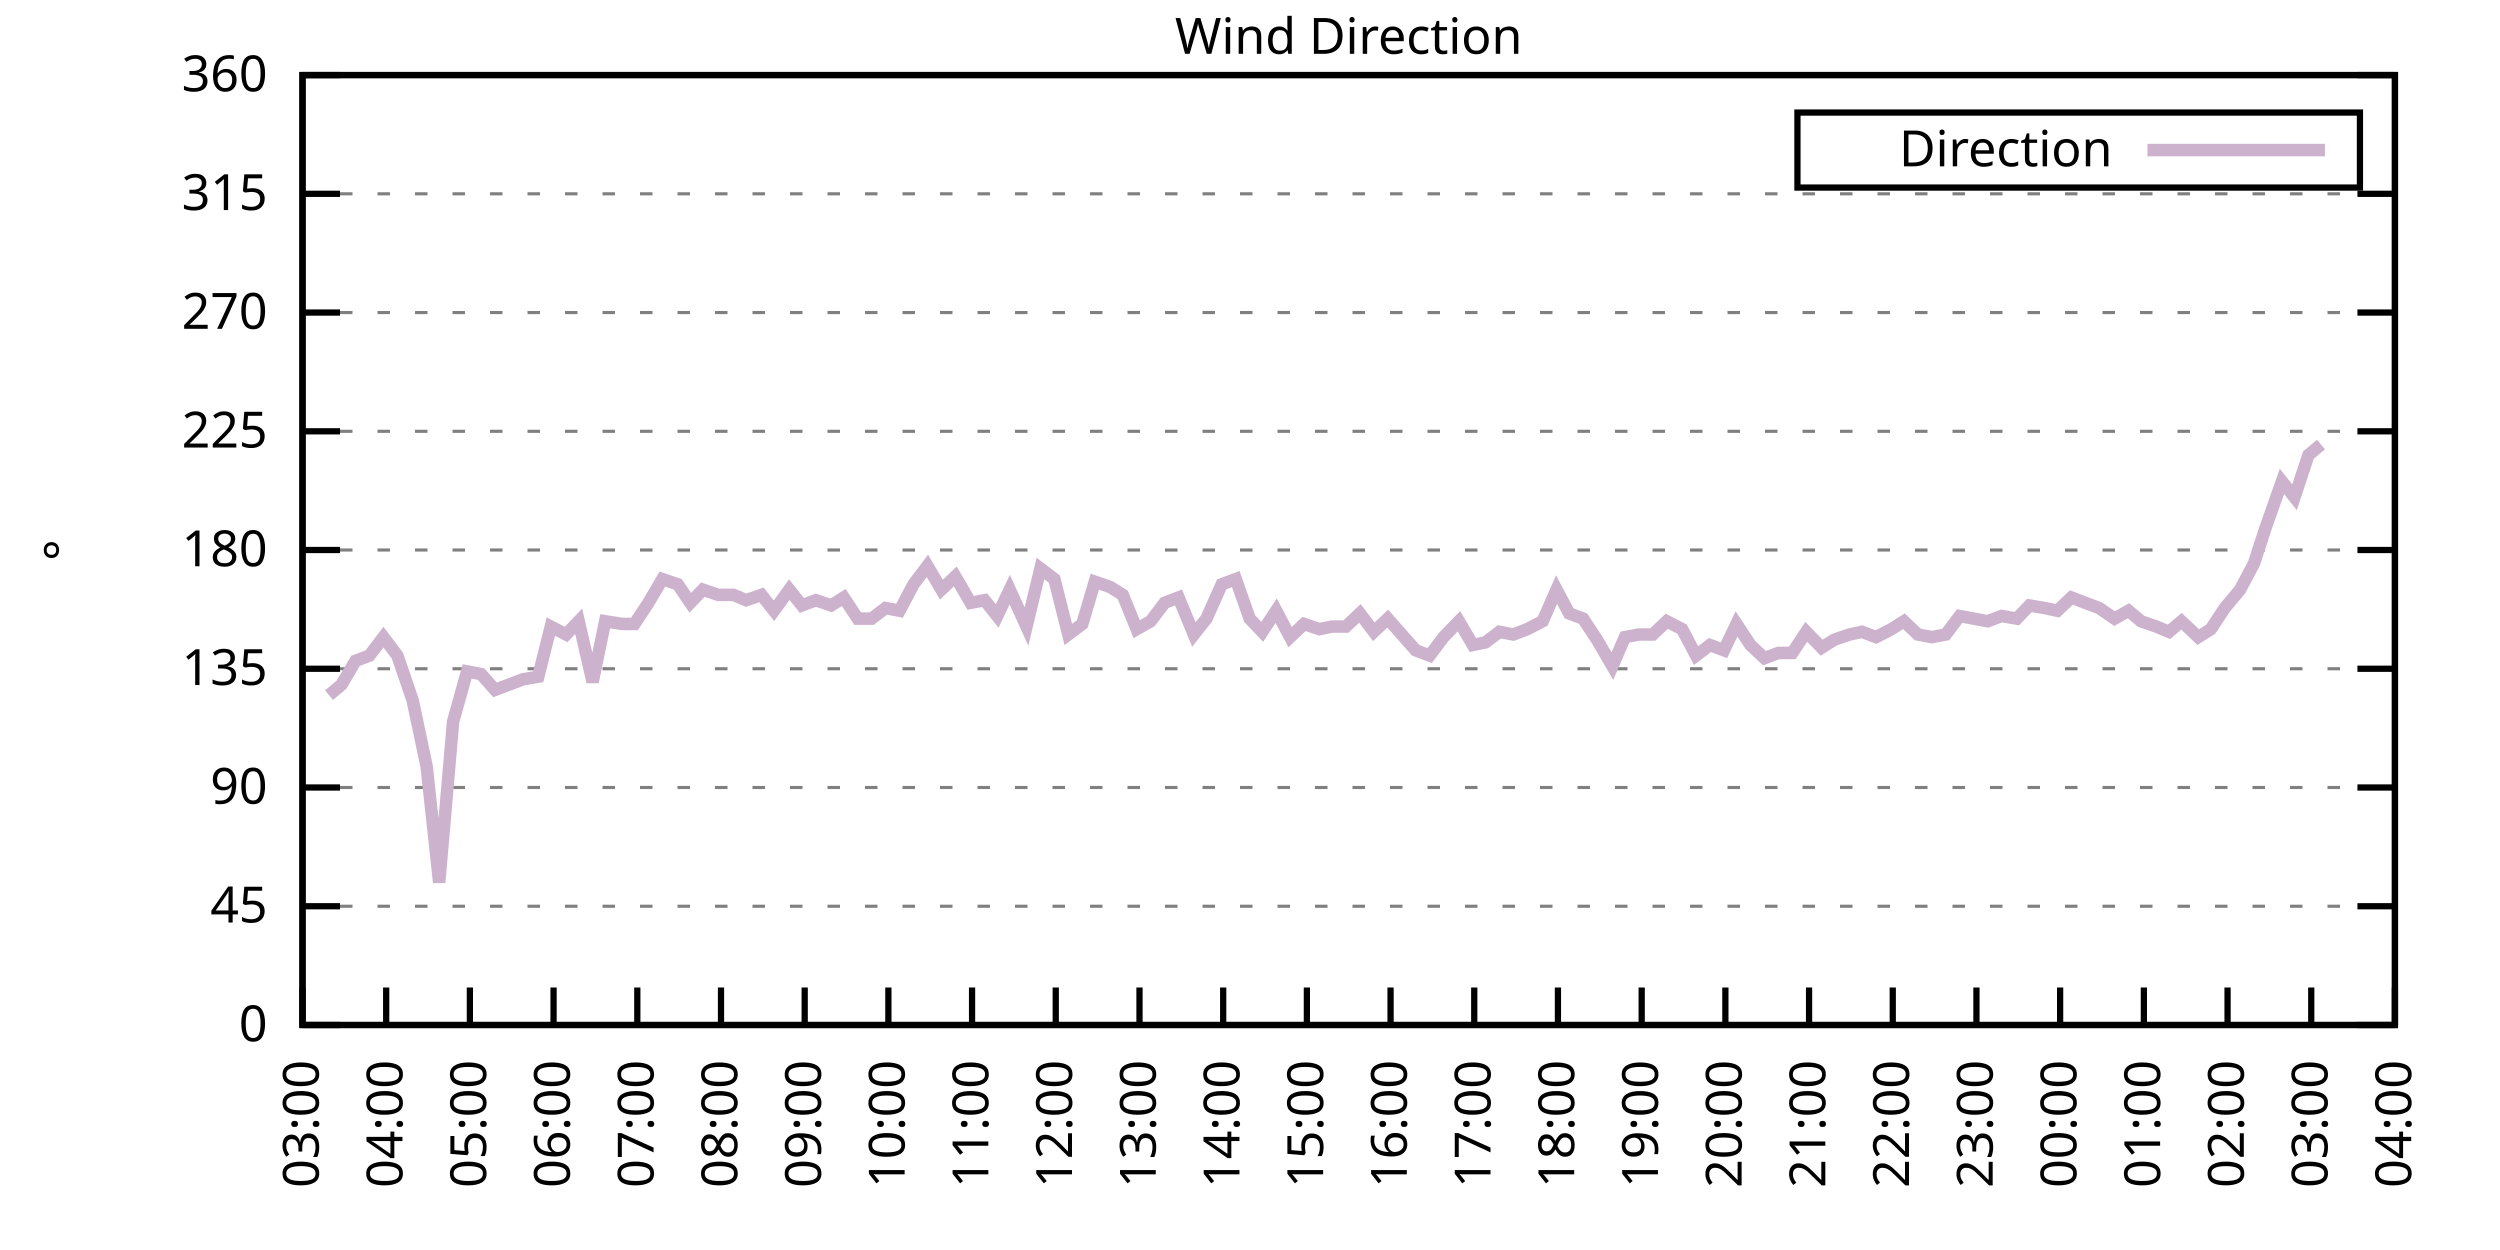
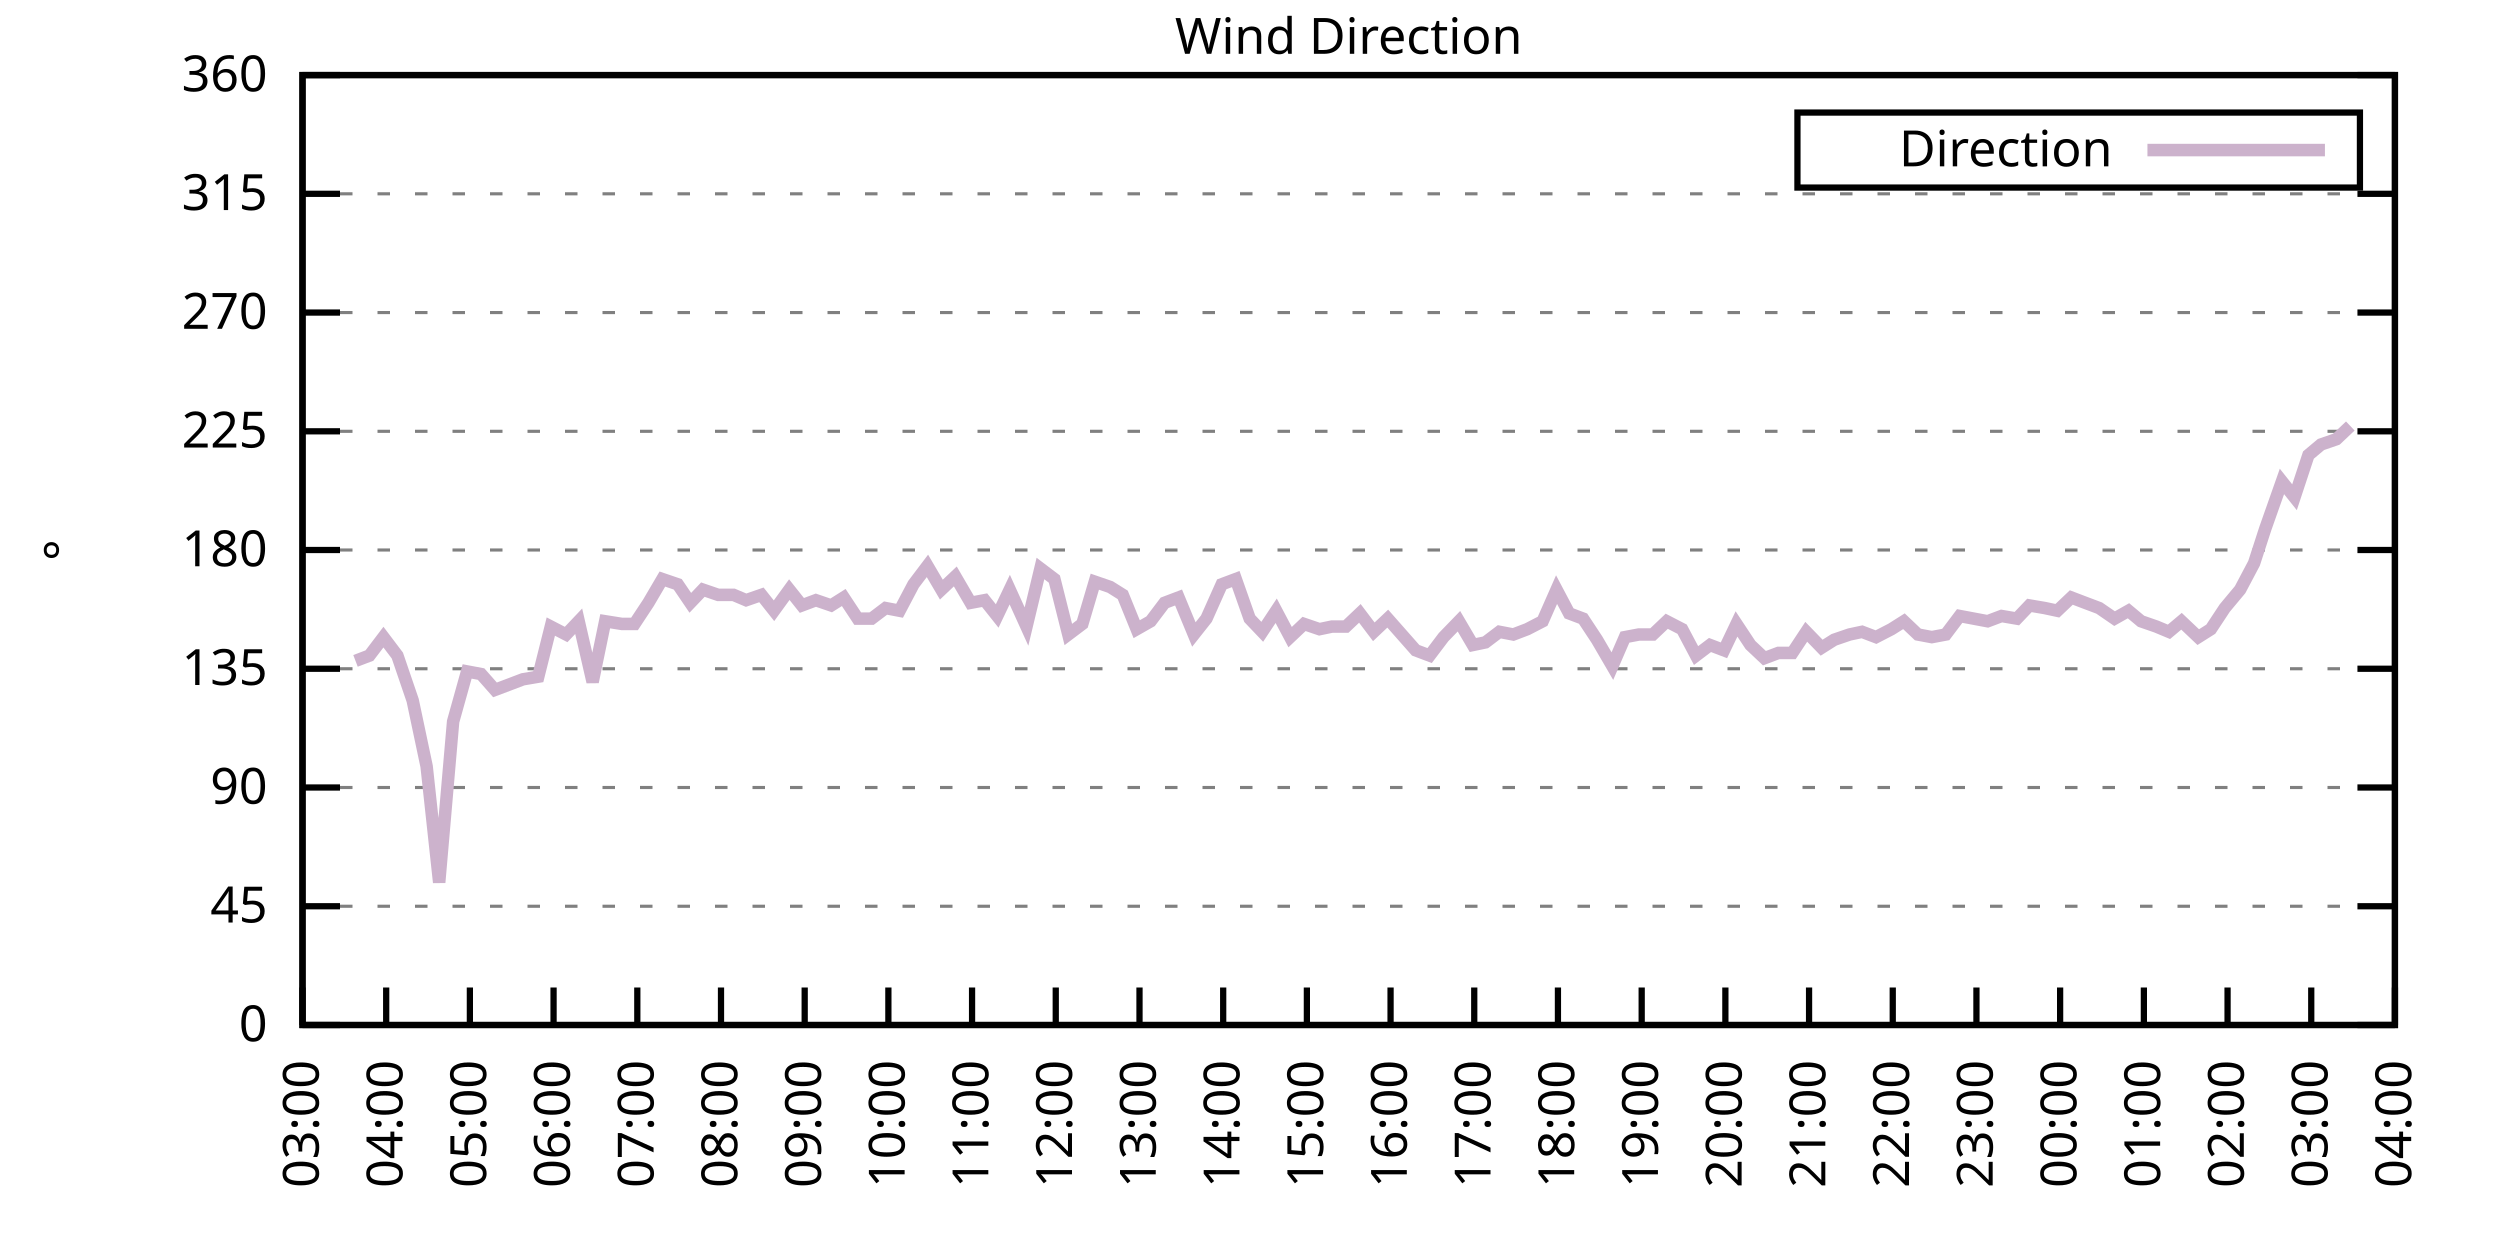
<svg xmlns="http://www.w3.org/2000/svg" xmlns:xlink="http://www.w3.org/1999/xlink" width="400" height="200" viewBox="0 0 400 200">
  <g id="gnuplot_canvas">
    <rect x="0" y="0" width="400" height="200" fill="none" />
    <defs>
      <circle id="gpDot" r="0.5" stroke-width="0.5" stroke="currentColor" />
      <path id="gpPt0" stroke-width="0.333" stroke="currentColor" d="M-1,0 h2 M0,-1 v2" />
      <path id="gpPt1" stroke-width="0.333" stroke="currentColor" d="M-1,-1 L1,1 M1,-1 L-1,1" />
      <path id="gpPt2" stroke-width="0.333" stroke="currentColor" d="M-1,0 L1,0 M0,-1 L0,1 M-1,-1 L1,1 M-1,1 L1,-1" />
      <rect id="gpPt3" stroke-width="0.333" stroke="currentColor" x="-1" y="-1" width="2" height="2" />
      <rect id="gpPt4" stroke-width="0.333" stroke="currentColor" fill="currentColor" x="-1" y="-1" width="2" height="2" />
      <circle id="gpPt5" stroke-width="0.333" stroke="currentColor" cx="0" cy="0" r="1" />
      <use xlink:href="#gpPt5" id="gpPt6" fill="currentColor" stroke="none" />
      <path id="gpPt7" stroke-width="0.333" stroke="currentColor" d="M0,-1.33 L-1.33,0.67 L1.33,0.67 z" />
      <use xlink:href="#gpPt7" id="gpPt8" fill="currentColor" stroke="none" />
      <use xlink:href="#gpPt7" id="gpPt9" stroke="currentColor" transform="rotate(180)" />
      <use xlink:href="#gpPt9" id="gpPt10" fill="currentColor" stroke="none" />
      <use xlink:href="#gpPt3" id="gpPt11" stroke="currentColor" transform="rotate(45)" />
      <use xlink:href="#gpPt11" id="gpPt12" fill="currentColor" stroke="none" />
      <path id="gpPt13" stroke-width="0.333" stroke="currentColor" d="M0,1.330 L1.265,0.411 L0.782,-1.067 L-0.782,-1.076 L-1.265,0.411 z" />
      <use xlink:href="#gpPt13" id="gpPt14" fill="currentColor" stroke="none" />
      <filter id="textbox" filterUnits="objectBoundingBox" x="0" y="0" height="1" width="1">
        <feFlood flood-color="white" flood-opacity="1" result="bgnd" />
        <feComposite in="SourceGraphic" in2="bgnd" operator="atop" />
      </filter>
      <filter id="greybox" filterUnits="objectBoundingBox" x="0" y="0" height="1" width="1">
        <feFlood flood-color="lightgrey" flood-opacity="1" result="grey" />
        <feComposite in="SourceGraphic" in2="grey" operator="atop" />
      </filter>
    </defs>
    <g fill="none" color="white" stroke="currentColor" stroke-width="1.00" stroke-linecap="butt" stroke-linejoin="miter">
</g>
    <g fill="none" color="black" stroke="currentColor" stroke-width="1.00" stroke-linecap="butt" stroke-linejoin="miter">
      <g stroke="none" shape-rendering="crispEdges">
        <polygon fill="rgb(255, 255, 255)" points="48.40,164.00 383.18,164.00 383.18,12.02 48.40,12.02 " />
      </g>
    </g>
    <g fill="none" color="black" stroke="currentColor" stroke-width="1.00" stroke-linecap="butt" stroke-linejoin="miter">
</g>
    <g fill="none" color="black" stroke="black" stroke-width="0.50" stroke-linecap="butt" stroke-linejoin="miter">
</g>
    <g fill="none" color="gray" stroke="currentColor" stroke-width="0.50" stroke-linecap="butt" stroke-linejoin="miter">
      <path stroke="gray" stroke-dasharray="2,4" class="gridline" d="M48.40,164.00 L383.19,164.00  " />
    </g>
    <g fill="none" color="gray" stroke="gray" stroke-width="1.00" stroke-linecap="butt" stroke-linejoin="miter">
</g>
    <g fill="none" color="black" stroke="currentColor" stroke-width="1.00" stroke-linecap="butt" stroke-linejoin="miter">
      <path stroke="black" d="M48.40,164.00 L54.40,164.00 M383.19,164.00 L377.19,164.00  " />
      <g transform="translate(42.80,166.60)" stroke="none" fill="black" font-family="Sans" font-size="8.00" text-anchor="end">
        <text>
          <tspan font-family="Sans"> 0</tspan>
        </text>
      </g>
    </g>
    <g fill="none" color="black" stroke="currentColor" stroke-width="1.00" stroke-linecap="butt" stroke-linejoin="miter">
</g>
    <g fill="none" color="black" stroke="black" stroke-width="0.50" stroke-linecap="butt" stroke-linejoin="miter">
</g>
    <g fill="none" color="gray" stroke="currentColor" stroke-width="0.50" stroke-linecap="butt" stroke-linejoin="miter">
      <path stroke="gray" stroke-dasharray="2,4" class="gridline" d="M48.40,145.00 L383.19,145.00  " />
    </g>
    <g fill="none" color="gray" stroke="gray" stroke-width="1.00" stroke-linecap="butt" stroke-linejoin="miter">
</g>
    <g fill="none" color="black" stroke="currentColor" stroke-width="1.00" stroke-linecap="butt" stroke-linejoin="miter">
      <path stroke="black" d="M48.40,145.00 L54.40,145.00 M383.19,145.00 L377.19,145.00  " />
      <g transform="translate(42.80,147.60)" stroke="none" fill="black" font-family="Sans" font-size="8.00" text-anchor="end">
        <text>
          <tspan font-family="Sans"> 45</tspan>
        </text>
      </g>
    </g>
    <g fill="none" color="black" stroke="currentColor" stroke-width="1.00" stroke-linecap="butt" stroke-linejoin="miter">
</g>
    <g fill="none" color="black" stroke="black" stroke-width="0.50" stroke-linecap="butt" stroke-linejoin="miter">
</g>
    <g fill="none" color="gray" stroke="currentColor" stroke-width="0.50" stroke-linecap="butt" stroke-linejoin="miter">
      <path stroke="gray" stroke-dasharray="2,4" class="gridline" d="M48.40,126.00 L383.19,126.00  " />
    </g>
    <g fill="none" color="gray" stroke="gray" stroke-width="1.00" stroke-linecap="butt" stroke-linejoin="miter">
</g>
    <g fill="none" color="black" stroke="currentColor" stroke-width="1.00" stroke-linecap="butt" stroke-linejoin="miter">
      <path stroke="black" d="M48.40,126.00 L54.40,126.00 M383.19,126.00 L377.19,126.00  " />
      <g transform="translate(42.80,128.60)" stroke="none" fill="black" font-family="Sans" font-size="8.00" text-anchor="end">
        <text>
          <tspan font-family="Sans"> 90</tspan>
        </text>
      </g>
    </g>
    <g fill="none" color="black" stroke="currentColor" stroke-width="1.00" stroke-linecap="butt" stroke-linejoin="miter">
</g>
    <g fill="none" color="black" stroke="black" stroke-width="0.50" stroke-linecap="butt" stroke-linejoin="miter">
</g>
    <g fill="none" color="gray" stroke="currentColor" stroke-width="0.50" stroke-linecap="butt" stroke-linejoin="miter">
      <path stroke="gray" stroke-dasharray="2,4" class="gridline" d="M48.40,107.00 L383.19,107.00  " />
    </g>
    <g fill="none" color="gray" stroke="gray" stroke-width="1.00" stroke-linecap="butt" stroke-linejoin="miter">
</g>
    <g fill="none" color="black" stroke="currentColor" stroke-width="1.00" stroke-linecap="butt" stroke-linejoin="miter">
      <path stroke="black" d="M48.40,107.00 L54.40,107.00 M383.19,107.00 L377.19,107.00  " />
      <g transform="translate(42.80,109.60)" stroke="none" fill="black" font-family="Sans" font-size="8.00" text-anchor="end">
        <text>
          <tspan font-family="Sans"> 135</tspan>
        </text>
      </g>
    </g>
    <g fill="none" color="black" stroke="currentColor" stroke-width="1.00" stroke-linecap="butt" stroke-linejoin="miter">
</g>
    <g fill="none" color="black" stroke="black" stroke-width="0.50" stroke-linecap="butt" stroke-linejoin="miter">
</g>
    <g fill="none" color="gray" stroke="currentColor" stroke-width="0.50" stroke-linecap="butt" stroke-linejoin="miter">
      <path stroke="gray" stroke-dasharray="2,4" class="gridline" d="M48.40,88.00 L383.19,88.00  " />
    </g>
    <g fill="none" color="gray" stroke="gray" stroke-width="1.00" stroke-linecap="butt" stroke-linejoin="miter">
</g>
    <g fill="none" color="black" stroke="currentColor" stroke-width="1.00" stroke-linecap="butt" stroke-linejoin="miter">
      <path stroke="black" d="M48.40,88.00 L54.40,88.00 M383.19,88.00 L377.19,88.00  " />
      <g transform="translate(42.80,90.60)" stroke="none" fill="black" font-family="Sans" font-size="8.00" text-anchor="end">
        <text>
          <tspan font-family="Sans"> 180</tspan>
        </text>
      </g>
    </g>
    <g fill="none" color="black" stroke="currentColor" stroke-width="1.00" stroke-linecap="butt" stroke-linejoin="miter">
</g>
    <g fill="none" color="black" stroke="black" stroke-width="0.50" stroke-linecap="butt" stroke-linejoin="miter">
</g>
    <g fill="none" color="gray" stroke="currentColor" stroke-width="0.50" stroke-linecap="butt" stroke-linejoin="miter">
      <path stroke="gray" stroke-dasharray="2,4" class="gridline" d="M48.40,69.01 L383.19,69.01  " />
    </g>
    <g fill="none" color="gray" stroke="gray" stroke-width="1.00" stroke-linecap="butt" stroke-linejoin="miter">
</g>
    <g fill="none" color="black" stroke="currentColor" stroke-width="1.00" stroke-linecap="butt" stroke-linejoin="miter">
      <path stroke="black" d="M48.40,69.01 L54.40,69.01 M383.19,69.01 L377.19,69.01  " />
      <g transform="translate(42.80,71.61)" stroke="none" fill="black" font-family="Sans" font-size="8.00" text-anchor="end">
        <text>
          <tspan font-family="Sans"> 225</tspan>
        </text>
      </g>
    </g>
    <g fill="none" color="black" stroke="currentColor" stroke-width="1.00" stroke-linecap="butt" stroke-linejoin="miter">
</g>
    <g fill="none" color="black" stroke="black" stroke-width="0.50" stroke-linecap="butt" stroke-linejoin="miter">
</g>
    <g fill="none" color="gray" stroke="currentColor" stroke-width="0.50" stroke-linecap="butt" stroke-linejoin="miter">
      <path stroke="gray" stroke-dasharray="2,4" class="gridline" d="M48.40,50.01 L383.19,50.01  " />
    </g>
    <g fill="none" color="gray" stroke="gray" stroke-width="1.00" stroke-linecap="butt" stroke-linejoin="miter">
</g>
    <g fill="none" color="black" stroke="currentColor" stroke-width="1.00" stroke-linecap="butt" stroke-linejoin="miter">
      <path stroke="black" d="M48.40,50.01 L54.40,50.01 M383.19,50.01 L377.19,50.01  " />
      <g transform="translate(42.80,52.61)" stroke="none" fill="black" font-family="Sans" font-size="8.00" text-anchor="end">
        <text>
          <tspan font-family="Sans"> 270</tspan>
        </text>
      </g>
    </g>
    <g fill="none" color="black" stroke="currentColor" stroke-width="1.00" stroke-linecap="butt" stroke-linejoin="miter">
</g>
    <g fill="none" color="black" stroke="black" stroke-width="0.50" stroke-linecap="butt" stroke-linejoin="miter">
</g>
    <g fill="none" color="gray" stroke="currentColor" stroke-width="0.50" stroke-linecap="butt" stroke-linejoin="miter">
      <path stroke="gray" stroke-dasharray="2,4" class="gridline" d="M48.40,31.01 L383.19,31.01  " />
    </g>
    <g fill="none" color="gray" stroke="gray" stroke-width="1.00" stroke-linecap="butt" stroke-linejoin="miter">
</g>
    <g fill="none" color="black" stroke="currentColor" stroke-width="1.00" stroke-linecap="butt" stroke-linejoin="miter">
      <path stroke="black" d="M48.40,31.01 L54.40,31.01 M383.19,31.01 L377.19,31.01  " />
      <g transform="translate(42.80,33.61)" stroke="none" fill="black" font-family="Sans" font-size="8.00" text-anchor="end">
        <text>
          <tspan font-family="Sans"> 315</tspan>
        </text>
      </g>
    </g>
    <g fill="none" color="black" stroke="currentColor" stroke-width="1.00" stroke-linecap="butt" stroke-linejoin="miter">
</g>
    <g fill="none" color="black" stroke="black" stroke-width="0.50" stroke-linecap="butt" stroke-linejoin="miter">
</g>
    <g fill="none" color="gray" stroke="currentColor" stroke-width="0.50" stroke-linecap="butt" stroke-linejoin="miter">
      <path stroke="gray" stroke-dasharray="2,4" class="gridline" d="M48.40,12.01 L383.19,12.01  " />
    </g>
    <g fill="none" color="gray" stroke="gray" stroke-width="1.00" stroke-linecap="butt" stroke-linejoin="miter">
</g>
    <g fill="none" color="black" stroke="currentColor" stroke-width="1.00" stroke-linecap="butt" stroke-linejoin="miter">
      <path stroke="black" d="M48.40,12.01 L54.40,12.01 M383.19,12.01 L377.19,12.01  " />
      <g transform="translate(42.80,14.61)" stroke="none" fill="black" font-family="Sans" font-size="8.00" text-anchor="end">
        <text>
          <tspan font-family="Sans"> 360</tspan>
        </text>
      </g>
    </g>
    <g fill="none" color="black" stroke="currentColor" stroke-width="1.00" stroke-linecap="butt" stroke-linejoin="miter">
      <path stroke="black" d="M48.40,164.00 L48.40,158.00  " />
      <g transform="translate(51.00,169.60) rotate(270.00)" stroke="none" fill="black" font-family="Sans" font-size="8.00" text-anchor="end">
        <text>
          <tspan font-family="Sans">03:00</tspan>
        </text>
      </g>
    </g>
    <g fill="none" color="black" stroke="currentColor" stroke-width="1.00" stroke-linecap="butt" stroke-linejoin="miter">
      <path stroke="black" d="M61.79,164.00 L61.79,158.00  " />
      <g transform="translate(64.39,169.60) rotate(270.00)" stroke="none" fill="black" font-family="Sans" font-size="8.00" text-anchor="end">
        <text>
          <tspan font-family="Sans">04:00</tspan>
        </text>
      </g>
    </g>
    <g fill="none" color="black" stroke="currentColor" stroke-width="1.00" stroke-linecap="butt" stroke-linejoin="miter">
      <path stroke="black" d="M75.18,164.00 L75.18,158.00  " />
      <g transform="translate(77.78,169.60) rotate(270.00)" stroke="none" fill="black" font-family="Sans" font-size="8.00" text-anchor="end">
        <text>
          <tspan font-family="Sans">05:00</tspan>
        </text>
      </g>
    </g>
    <g fill="none" color="black" stroke="currentColor" stroke-width="1.00" stroke-linecap="butt" stroke-linejoin="miter">
      <path stroke="black" d="M88.57,164.00 L88.57,158.00  " />
      <g transform="translate(91.17,169.60) rotate(270.00)" stroke="none" fill="black" font-family="Sans" font-size="8.00" text-anchor="end">
        <text>
          <tspan font-family="Sans">06:00</tspan>
        </text>
      </g>
    </g>
    <g fill="none" color="black" stroke="currentColor" stroke-width="1.00" stroke-linecap="butt" stroke-linejoin="miter">
      <path stroke="black" d="M101.97,164.00 L101.97,158.00  " />
      <g transform="translate(104.57,169.60) rotate(270.00)" stroke="none" fill="black" font-family="Sans" font-size="8.00" text-anchor="end">
        <text>
          <tspan font-family="Sans">07:00</tspan>
        </text>
      </g>
    </g>
    <g fill="none" color="black" stroke="currentColor" stroke-width="1.00" stroke-linecap="butt" stroke-linejoin="miter">
      <path stroke="black" d="M115.36,164.00 L115.36,158.00  " />
      <g transform="translate(117.96,169.60) rotate(270.00)" stroke="none" fill="black" font-family="Sans" font-size="8.00" text-anchor="end">
        <text>
          <tspan font-family="Sans">08:00</tspan>
        </text>
      </g>
    </g>
    <g fill="none" color="black" stroke="currentColor" stroke-width="1.00" stroke-linecap="butt" stroke-linejoin="miter">
      <path stroke="black" d="M128.75,164.00 L128.75,158.00  " />
      <g transform="translate(131.35,169.60) rotate(270.00)" stroke="none" fill="black" font-family="Sans" font-size="8.00" text-anchor="end">
        <text>
          <tspan font-family="Sans">09:00</tspan>
        </text>
      </g>
    </g>
    <g fill="none" color="black" stroke="currentColor" stroke-width="1.00" stroke-linecap="butt" stroke-linejoin="miter">
      <path stroke="black" d="M142.14,164.00 L142.14,158.00  " />
      <g transform="translate(144.74,169.60) rotate(270.00)" stroke="none" fill="black" font-family="Sans" font-size="8.00" text-anchor="end">
        <text>
          <tspan font-family="Sans">10:00</tspan>
        </text>
      </g>
    </g>
    <g fill="none" color="black" stroke="currentColor" stroke-width="1.00" stroke-linecap="butt" stroke-linejoin="miter">
      <path stroke="black" d="M155.53,164.00 L155.53,158.00  " />
      <g transform="translate(158.13,169.60) rotate(270.00)" stroke="none" fill="black" font-family="Sans" font-size="8.00" text-anchor="end">
        <text>
          <tspan font-family="Sans">11:00</tspan>
        </text>
      </g>
    </g>
    <g fill="none" color="black" stroke="currentColor" stroke-width="1.00" stroke-linecap="butt" stroke-linejoin="miter">
      <path stroke="black" d="M168.92,164.00 L168.92,158.00  " />
      <g transform="translate(171.52,169.60) rotate(270.00)" stroke="none" fill="black" font-family="Sans" font-size="8.00" text-anchor="end">
        <text>
          <tspan font-family="Sans">12:00</tspan>
        </text>
      </g>
    </g>
    <g fill="none" color="black" stroke="currentColor" stroke-width="1.00" stroke-linecap="butt" stroke-linejoin="miter">
      <path stroke="black" d="M182.32,164.00 L182.32,158.00  " />
      <g transform="translate(184.92,169.60) rotate(270.00)" stroke="none" fill="black" font-family="Sans" font-size="8.00" text-anchor="end">
        <text>
          <tspan font-family="Sans">13:00</tspan>
        </text>
      </g>
    </g>
    <g fill="none" color="black" stroke="currentColor" stroke-width="1.00" stroke-linecap="butt" stroke-linejoin="miter">
      <path stroke="black" d="M195.71,164.00 L195.71,158.00  " />
      <g transform="translate(198.31,169.60) rotate(270.00)" stroke="none" fill="black" font-family="Sans" font-size="8.00" text-anchor="end">
        <text>
          <tspan font-family="Sans">14:00</tspan>
        </text>
      </g>
    </g>
    <g fill="none" color="black" stroke="currentColor" stroke-width="1.00" stroke-linecap="butt" stroke-linejoin="miter">
      <path stroke="black" d="M209.10,164.00 L209.10,158.00  " />
      <g transform="translate(211.70,169.60) rotate(270.00)" stroke="none" fill="black" font-family="Sans" font-size="8.00" text-anchor="end">
        <text>
          <tspan font-family="Sans">15:00</tspan>
        </text>
      </g>
    </g>
    <g fill="none" color="black" stroke="currentColor" stroke-width="1.00" stroke-linecap="butt" stroke-linejoin="miter">
      <path stroke="black" d="M222.49,164.00 L222.49,158.00  " />
      <g transform="translate(225.09,169.60) rotate(270.00)" stroke="none" fill="black" font-family="Sans" font-size="8.00" text-anchor="end">
        <text>
          <tspan font-family="Sans">16:00</tspan>
        </text>
      </g>
    </g>
    <g fill="none" color="black" stroke="currentColor" stroke-width="1.00" stroke-linecap="butt" stroke-linejoin="miter">
      <path stroke="black" d="M235.88,164.00 L235.88,158.00  " />
      <g transform="translate(238.48,169.60) rotate(270.00)" stroke="none" fill="black" font-family="Sans" font-size="8.00" text-anchor="end">
        <text>
          <tspan font-family="Sans">17:00</tspan>
        </text>
      </g>
    </g>
    <g fill="none" color="black" stroke="currentColor" stroke-width="1.00" stroke-linecap="butt" stroke-linejoin="miter">
      <path stroke="black" d="M249.27,164.00 L249.27,158.00  " />
      <g transform="translate(251.87,169.60) rotate(270.00)" stroke="none" fill="black" font-family="Sans" font-size="8.00" text-anchor="end">
        <text>
          <tspan font-family="Sans">18:00</tspan>
        </text>
      </g>
    </g>
    <g fill="none" color="black" stroke="currentColor" stroke-width="1.00" stroke-linecap="butt" stroke-linejoin="miter">
      <path stroke="black" d="M262.67,164.00 L262.67,158.00  " />
      <g transform="translate(265.27,169.60) rotate(270.00)" stroke="none" fill="black" font-family="Sans" font-size="8.00" text-anchor="end">
        <text>
          <tspan font-family="Sans">19:00</tspan>
        </text>
      </g>
    </g>
    <g fill="none" color="black" stroke="currentColor" stroke-width="1.00" stroke-linecap="butt" stroke-linejoin="miter">
      <path stroke="black" d="M276.06,164.00 L276.06,158.00  " />
      <g transform="translate(278.66,169.60) rotate(270.00)" stroke="none" fill="black" font-family="Sans" font-size="8.00" text-anchor="end">
        <text>
          <tspan font-family="Sans">20:00</tspan>
        </text>
      </g>
    </g>
    <g fill="none" color="black" stroke="currentColor" stroke-width="1.00" stroke-linecap="butt" stroke-linejoin="miter">
      <path stroke="black" d="M289.45,164.00 L289.45,158.00  " />
      <g transform="translate(292.05,169.60) rotate(270.00)" stroke="none" fill="black" font-family="Sans" font-size="8.00" text-anchor="end">
        <text>
          <tspan font-family="Sans">21:00</tspan>
        </text>
      </g>
    </g>
    <g fill="none" color="black" stroke="currentColor" stroke-width="1.00" stroke-linecap="butt" stroke-linejoin="miter">
      <path stroke="black" d="M302.84,164.00 L302.84,158.00  " />
      <g transform="translate(305.44,169.60) rotate(270.00)" stroke="none" fill="black" font-family="Sans" font-size="8.00" text-anchor="end">
        <text>
          <tspan font-family="Sans">22:00</tspan>
        </text>
      </g>
    </g>
    <g fill="none" color="black" stroke="currentColor" stroke-width="1.00" stroke-linecap="butt" stroke-linejoin="miter">
      <path stroke="black" d="M316.23,164.00 L316.23,158.00  " />
      <g transform="translate(318.83,169.60) rotate(270.00)" stroke="none" fill="black" font-family="Sans" font-size="8.00" text-anchor="end">
        <text>
          <tspan font-family="Sans">23:00</tspan>
        </text>
      </g>
    </g>
    <g fill="none" color="black" stroke="currentColor" stroke-width="1.00" stroke-linecap="butt" stroke-linejoin="miter">
      <path stroke="black" d="M329.62,164.00 L329.62,158.00  " />
      <g transform="translate(332.22,169.60) rotate(270.00)" stroke="none" fill="black" font-family="Sans" font-size="8.00" text-anchor="end">
        <text>
          <tspan font-family="Sans">00:00</tspan>
        </text>
      </g>
    </g>
    <g fill="none" color="black" stroke="currentColor" stroke-width="1.00" stroke-linecap="butt" stroke-linejoin="miter">
      <path stroke="black" d="M343.02,164.00 L343.02,158.00  " />
      <g transform="translate(345.62,169.60) rotate(270.00)" stroke="none" fill="black" font-family="Sans" font-size="8.00" text-anchor="end">
        <text>
          <tspan font-family="Sans">01:00</tspan>
        </text>
      </g>
    </g>
    <g fill="none" color="black" stroke="currentColor" stroke-width="1.00" stroke-linecap="butt" stroke-linejoin="miter">
      <path stroke="black" d="M356.41,164.00 L356.41,158.00  " />
      <g transform="translate(359.01,169.60) rotate(270.00)" stroke="none" fill="black" font-family="Sans" font-size="8.00" text-anchor="end">
        <text>
          <tspan font-family="Sans">02:00</tspan>
        </text>
      </g>
    </g>
    <g fill="none" color="black" stroke="currentColor" stroke-width="1.00" stroke-linecap="butt" stroke-linejoin="miter">
      <path stroke="black" d="M369.80,164.00 L369.80,158.00  " />
      <g transform="translate(372.40,169.60) rotate(270.00)" stroke="none" fill="black" font-family="Sans" font-size="8.00" text-anchor="end">
        <text>
          <tspan font-family="Sans">03:00</tspan>
        </text>
      </g>
    </g>
    <g fill="none" color="black" stroke="currentColor" stroke-width="1.00" stroke-linecap="butt" stroke-linejoin="miter">
      <path stroke="black" d="M383.19,164.00 L383.19,158.00  " />
      <g transform="translate(385.79,169.60) rotate(270.00)" stroke="none" fill="black" font-family="Sans" font-size="8.00" text-anchor="end">
        <text>
          <tspan font-family="Sans">04:00</tspan>
        </text>
      </g>
    </g>
    <g fill="none" color="black" stroke="currentColor" stroke-width="1.00" stroke-linecap="butt" stroke-linejoin="miter">
</g>
    <g fill="none" color="black" stroke="currentColor" stroke-width="1.00" stroke-linecap="butt" stroke-linejoin="miter">
      <path stroke="black" d="M48.40,12.01 L48.40,164.00 L383.19,164.00 L383.19,12.01 L48.40,12.01 Z  " />
    </g>
    <g fill="none" color="black" stroke="currentColor" stroke-width="1.00" stroke-linecap="butt" stroke-linejoin="miter">
</g>
    <g fill="none" color="black" stroke="currentColor" stroke-width="1.00" stroke-linecap="butt" stroke-linejoin="miter">
      <path stroke="black" d="M287.59,30.01 L287.59,18.01 L377.59,18.01 L377.59,30.01 L287.59,30.01 Z  " />
    </g>
    <g id="Wind_direction_plot_1">
      <g fill="none" color="white" stroke="black" stroke-width="2.00" stroke-linecap="butt" stroke-linejoin="miter">
</g>
      <g fill="none" color="black" stroke="currentColor" stroke-width="2.00" stroke-linecap="butt" stroke-linejoin="miter">
        <g transform="translate(337.99,26.61)" stroke="none" fill="black" font-family="Sans" font-size="8.00" text-anchor="end">
          <text>
            <tspan font-family="Sans">Direction</tspan>
          </text>
        </g>
      </g>
      <g fill="none" color="black" stroke="currentColor" stroke-width="2.00" stroke-linecap="butt" stroke-linejoin="miter">
-         <path stroke="rgb(204, 178, 204)" d="M343.59,24.01 L371.99,24.01 M52.64,111.23 L54.65,109.54 L56.88,105.74 L59.11,104.89 L61.35,101.94 L63.58,104.89   L66.03,112.07 L68.26,122.62 L70.27,141.20 L72.50,115.45 L74.74,107.43 L76.97,107.85 L79.20,110.38 L81.43,109.54   L83.66,108.69 L86.12,108.27 L88.13,100.25 L90.58,101.52 L92.59,99.40 L94.82,109.11 L96.83,99.40 L99.51,99.83   L101.52,99.83 L103.75,96.45 L105.98,92.65 L108.44,93.49 L110.45,96.45 L112.46,94.34 L114.91,95.18 L117.37,95.18   L119.38,96.03 L121.83,95.18 L123.84,97.72 L126.29,94.34 L128.30,96.87 L130.54,96.03 L132.99,96.87 L135.00,95.60   L137.23,98.98 L139.46,98.98 L141.69,97.29 L143.93,97.72 L146.16,93.49 L148.39,90.54 L150.62,94.34 L152.85,92.23   L155.31,96.45 L157.54,96.03 L159.55,98.56 L161.56,94.34 L164.24,100.25 L166.47,90.96 L168.70,92.65 L170.93,101.52   L173.17,99.83 L175.17,93.07 L177.63,93.92 L179.64,95.18 L181.87,100.67 L184.10,99.40 L186.33,96.45 L188.57,95.60   L191.02,101.52 L193.03,98.98 L195.48,93.49 L197.72,92.65 L199.95,98.98 L201.96,101.09 L204.19,97.72 L206.42,101.94   L208.65,99.83 L211.11,100.67 L213.12,100.25 L215.35,100.25 L217.58,98.14 L219.81,101.09 L222.04,98.98 L224.28,101.52   L226.51,104.05 L228.74,104.89 L230.97,101.94 L233.43,99.40 L235.66,103.20 L237.67,102.78 L239.90,101.09 L242.13,101.52   L244.36,100.67 L246.82,99.40 L249.05,94.34 L251.06,98.14 L253.29,98.98 L255.52,102.36 L257.98,106.58 L259.99,101.94   L262.22,101.52 L264.45,101.52 L266.68,99.40 L269.14,100.67 L271.37,104.89 L273.60,103.20 L275.83,104.05 L277.84,99.83   L280.07,103.20 L282.31,105.31 L284.54,104.47 L286.77,104.47 L289.00,101.09 L291.46,103.63 L293.47,102.36 L295.92,101.52   L297.93,101.09 L300.16,101.94 L302.62,100.67 L304.63,99.40 L306.86,101.52 L309.09,101.94 L311.32,101.52 L313.55,98.56   L315.79,98.98 L318.02,99.40 L320.25,98.56 L322.70,98.98 L324.71,96.87 L327.17,97.29 L329.18,97.72 L331.41,95.60   L333.64,96.45 L335.87,97.29 L338.33,98.98 L340.56,97.72 L342.57,99.40 L345.02,100.25 L347.03,101.09 L349.04,99.40   L351.72,101.94 L353.73,100.67 L355.96,97.29 L358.42,94.34 L360.65,90.12 L362.43,84.63 L365.11,77.03 L367.12,79.56   L369.35,72.81 L371.36,71.12  " />
+         <path stroke="rgb(204, 178, 204)" d="M343.59,24.01 L371.99,24.01 M56.88,105.74 L59.11,104.89 L61.35,101.94 L63.58,104.89 L66.03,112.07 L68.26,122.62   L70.27,141.20 L72.50,115.45 L74.74,107.43 L76.97,107.85 L79.20,110.38 L81.43,109.54 L83.66,108.69 L86.12,108.27   L88.13,100.25 L90.58,101.52 L92.59,99.40 L94.82,109.11 L96.83,99.40 L99.51,99.83 L101.52,99.83 L103.75,96.45   L105.98,92.65 L108.44,93.49 L110.45,96.45 L112.46,94.34 L114.91,95.18 L117.37,95.18 L119.38,96.03 L121.83,95.18   L123.84,97.72 L126.29,94.34 L128.30,96.87 L130.54,96.03 L132.99,96.87 L135.00,95.60 L137.23,98.98 L139.46,98.98   L141.69,97.29 L143.93,97.72 L146.16,93.49 L148.39,90.54 L150.62,94.34 L152.85,92.23 L155.31,96.45 L157.54,96.03   L159.55,98.56 L161.56,94.34 L164.24,100.25 L166.47,90.96 L168.70,92.65 L170.93,101.52 L173.17,99.83 L175.17,93.07   L177.63,93.92 L179.64,95.18 L181.87,100.67 L184.10,99.40 L186.33,96.45 L188.57,95.60 L191.02,101.52 L193.03,98.98   L195.48,93.49 L197.72,92.65 L199.95,98.98 L201.96,101.09 L204.19,97.72 L206.42,101.94 L208.65,99.83 L211.11,100.67   L213.12,100.25 L215.35,100.25 L217.58,98.14 L219.81,101.09 L222.04,98.98 L224.28,101.52 L226.51,104.05 L228.74,104.89   L230.97,101.94 L233.43,99.40 L235.66,103.20 L237.67,102.78 L239.90,101.09 L242.13,101.52 L244.36,100.67 L246.82,99.40   L249.05,94.34 L251.06,98.14 L253.29,98.98 L255.52,102.36 L257.98,106.58 L259.99,101.94 L262.22,101.52 L264.45,101.52   L266.68,99.40 L269.14,100.67 L271.37,104.89 L273.60,103.20 L275.83,104.05 L277.84,99.83 L280.07,103.20 L282.31,105.31   L284.54,104.47 L286.77,104.47 L289.00,101.09 L291.46,103.63 L293.47,102.36 L295.92,101.52 L297.93,101.09 L300.16,101.94   L302.62,100.67 L304.63,99.40 L306.86,101.52 L309.09,101.94 L311.32,101.52 L313.55,98.56 L315.79,98.98 L318.02,99.40   L320.25,98.56 L322.70,98.98 L324.71,96.87 L327.17,97.29 L329.18,97.72 L331.41,95.60 L333.64,96.45 L335.87,97.29   L338.33,98.98 L340.56,97.72 L342.57,99.40 L345.02,100.25 L347.03,101.09 L349.04,99.40 L351.72,101.94 L353.73,100.67   L355.96,97.29 L358.42,94.34 L360.65,90.12 L362.43,84.63 L365.11,77.03 L367.12,79.56 L369.35,72.81 L371.36,71.12   L373.82,70.27 L376.05,68.16  " />
      </g>
    </g>
    <g fill="none" color="black" stroke="currentColor" stroke-width="2.00" stroke-linecap="butt" stroke-linejoin="miter">
</g>
    <g fill="none" color="black" stroke="black" stroke-width="1.00" stroke-linecap="butt" stroke-linejoin="miter">
</g>
    <g fill="none" color="black" stroke="currentColor" stroke-width="1.00" stroke-linecap="butt" stroke-linejoin="miter">
      <path stroke="black" d="M48.40,12.01 L48.40,164.00 L383.19,164.00 L383.19,12.01 L48.40,12.01 Z  " />
      <g transform="translate(12.80,88.01) rotate(270.00)" stroke="none" fill="black" font-family="Sans" font-size="8.00" text-anchor="middle">
        <text>
          <tspan font-family="Sans">°</tspan>
        </text>
      </g>
    </g>
    <g fill="none" color="black" stroke="currentColor" stroke-width="1.00" stroke-linecap="butt" stroke-linejoin="miter">
</g>
    <g fill="none" color="black" stroke="currentColor" stroke-width="1.00" stroke-linecap="butt" stroke-linejoin="miter">
      <g transform="translate(215.79,8.61)" stroke="none" fill="black" font-family="Sans" font-size="8.00" text-anchor="middle">
        <text>
          <tspan font-family="Sans">Wind Direction</tspan>
        </text>
      </g>
    </g>
    <g fill="none" color="black" stroke="currentColor" stroke-width="1.00" stroke-linecap="butt" stroke-linejoin="miter">
</g>
  </g>
</svg>
